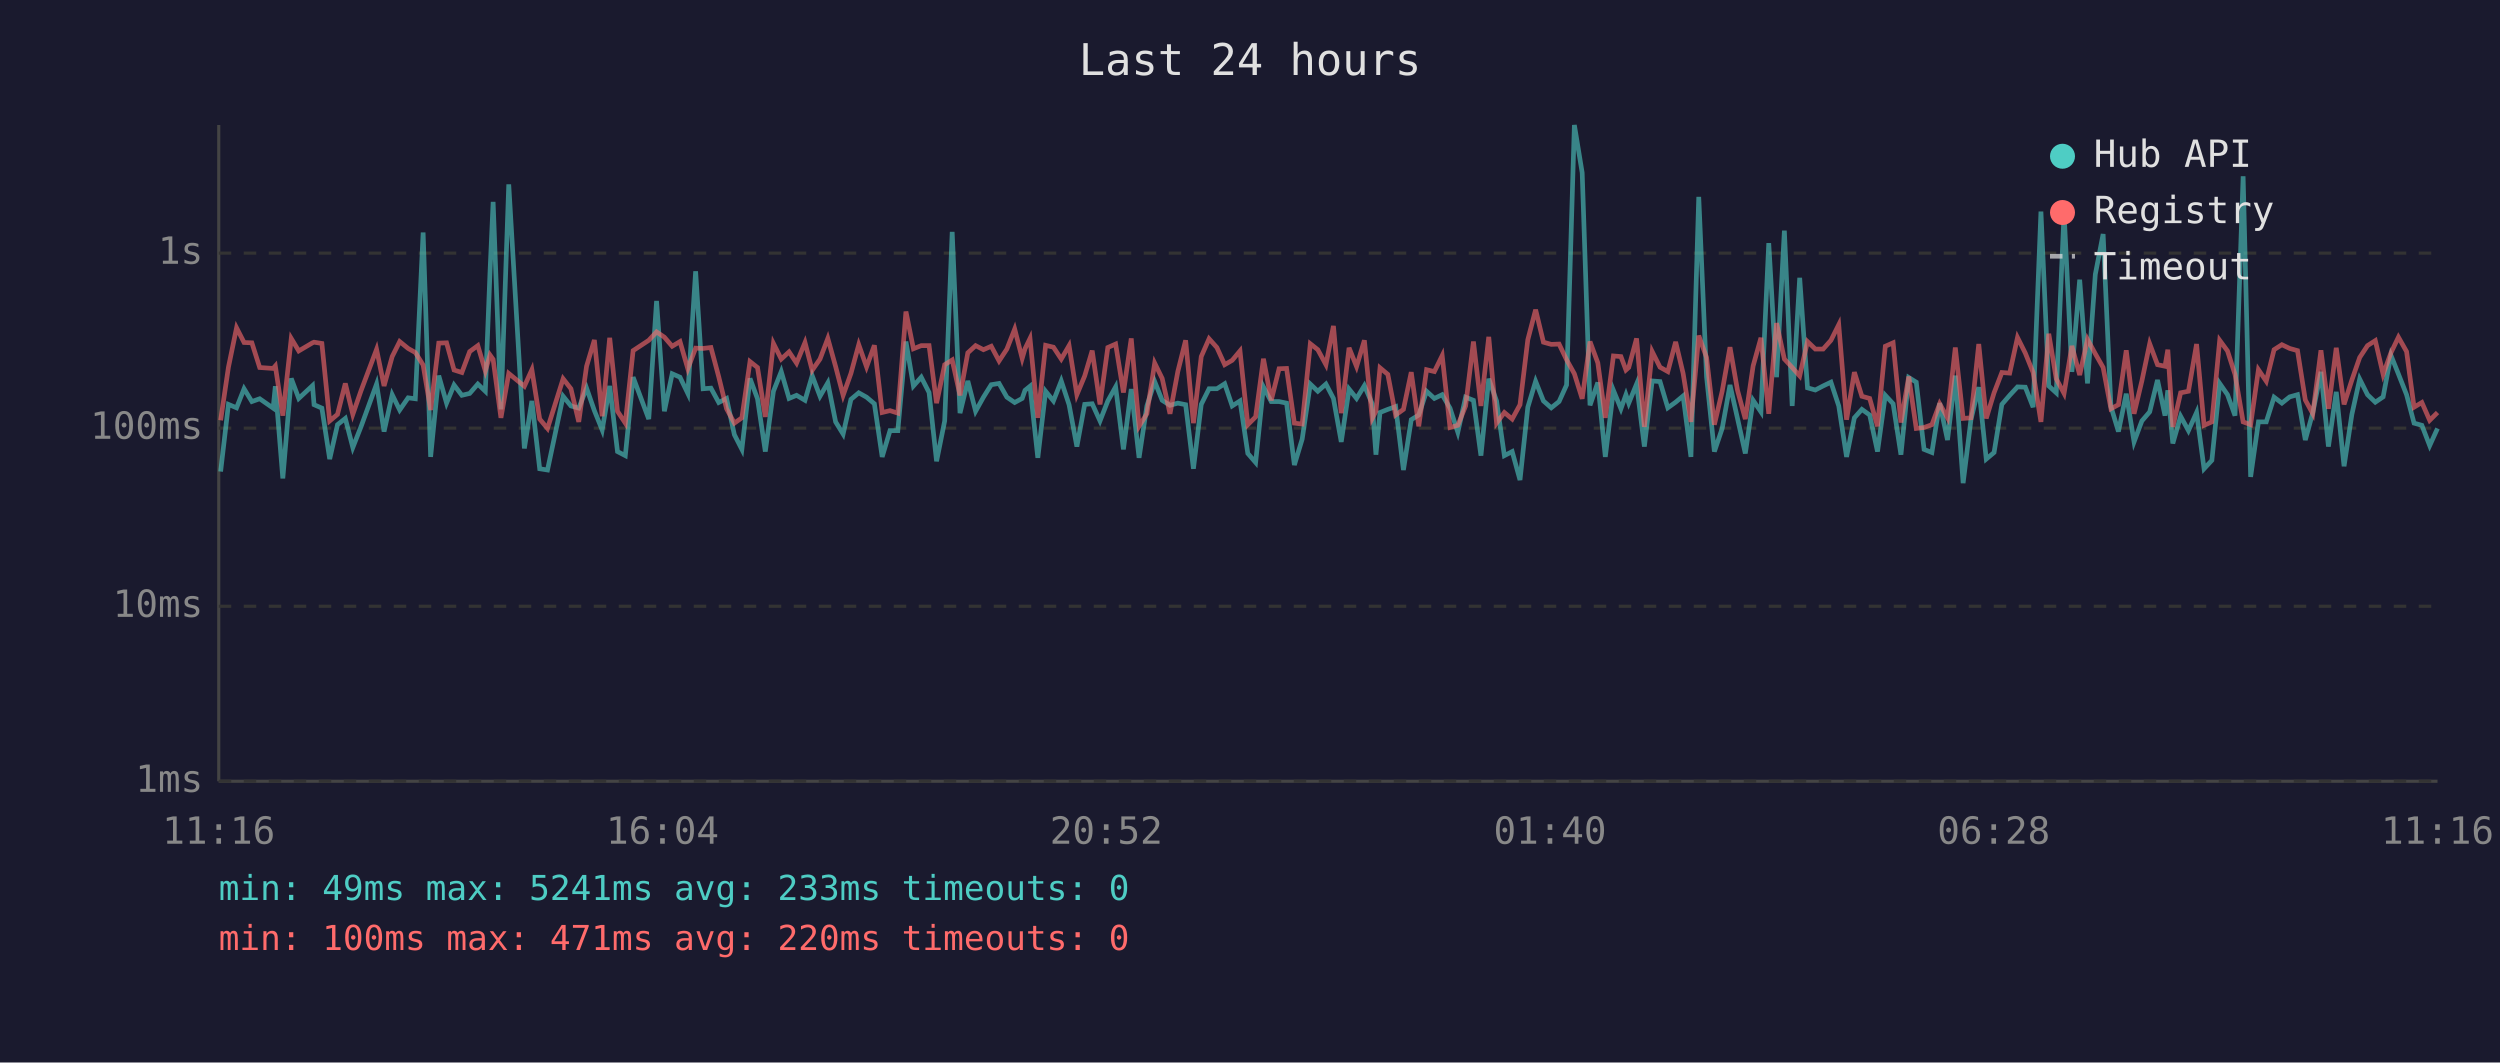
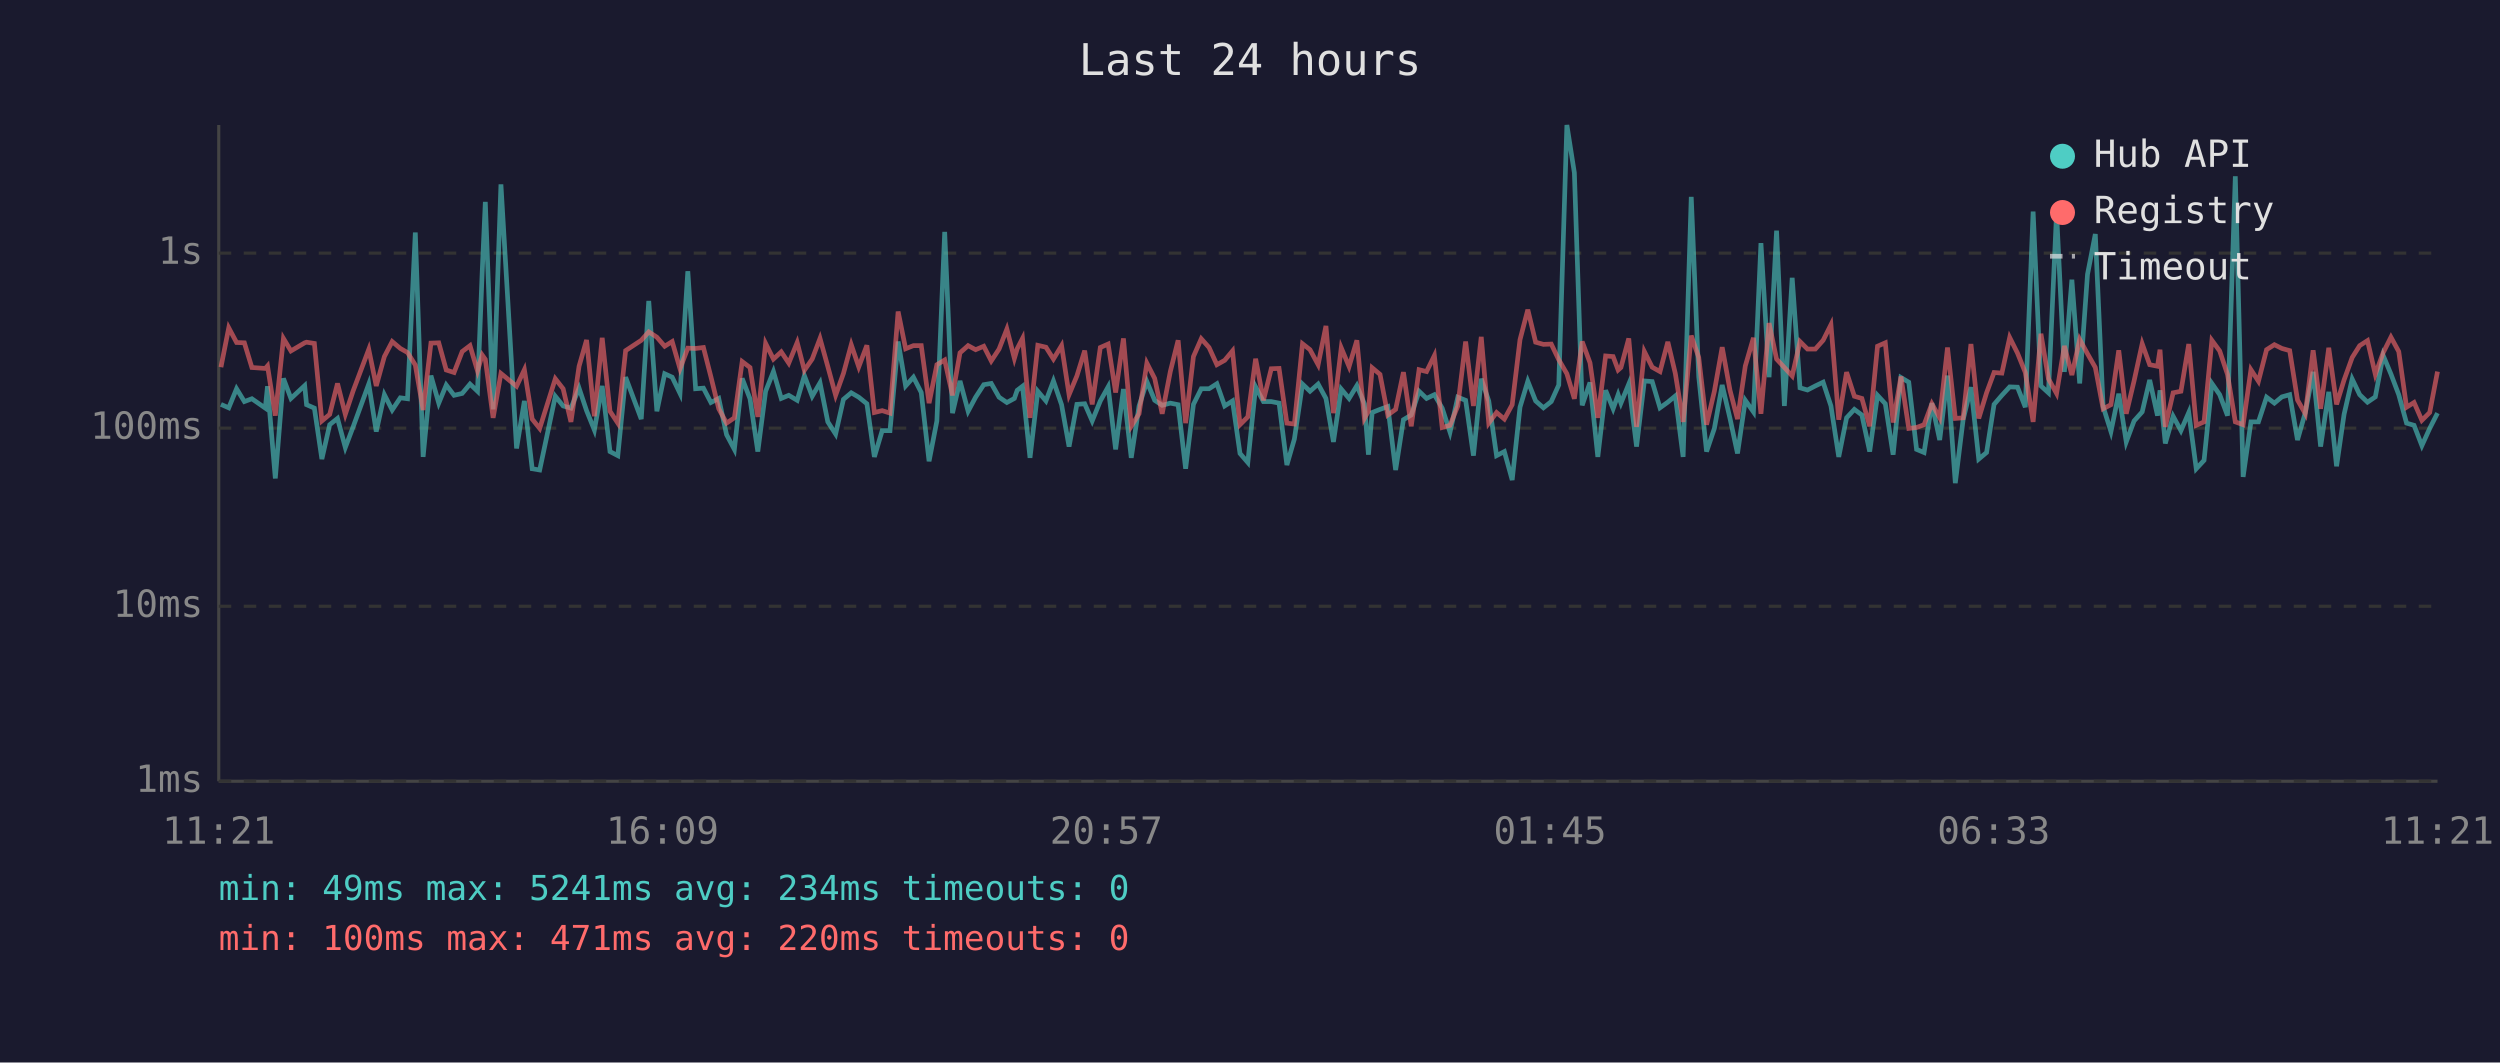
<svg xmlns="http://www.w3.org/2000/svg" viewBox="0 0 800 340" font-family="monospace" font-size="12">
  <rect width="800" height="340" fill="#1a1a2e" />
  <text x="400" y="24" fill="#e0e0e0" font-size="14" text-anchor="middle">Last 24 hours</text>
  <line x1="70" y1="40" x2="70" y2="250" stroke="#444" stroke-width="1" />
  <line x1="70" y1="250" x2="780" y2="250" stroke="#444" stroke-width="1" />
  <line x1="70" y1="250" x2="780" y2="250" stroke="#333" stroke-width="1" stroke-dasharray="4" />
  <text x="65" y="250" fill="#888" text-anchor="end" dominant-baseline="middle">1ms</text>
  <line x1="70" y1="194" x2="780" y2="194" stroke="#333" stroke-width="1" stroke-dasharray="4" />
  <text x="65" y="194" fill="#888" text-anchor="end" dominant-baseline="middle">10ms</text>
  <line x1="70" y1="137" x2="780" y2="137" stroke="#333" stroke-width="1" stroke-dasharray="4" />
  <text x="65" y="137" fill="#888" text-anchor="end" dominant-baseline="middle">100ms</text>
  <line x1="70" y1="81" x2="780" y2="81" stroke="#333" stroke-width="1" stroke-dasharray="4" />
  <text x="65" y="81" fill="#888" text-anchor="end" dominant-baseline="middle">1s</text>
-   <text x="70" y="270" fill="#888" text-anchor="middle">11:16</text>
-   <text x="212" y="270" fill="#888" text-anchor="middle">16:04</text>
-   <text x="354" y="270" fill="#888" text-anchor="middle">20:52</text>
-   <text x="496" y="270" fill="#888" text-anchor="middle">01:40</text>
-   <text x="638" y="270" fill="#888" text-anchor="middle">06:28</text>
-   <text x="780" y="270" fill="#888" text-anchor="middle">11:16</text>
-   <polyline points="70.6,150.9 73.1,129.4 75.7,130.5 78.1,124.4 80.6,128.5 83.1,127.6 87.4,130.6 88.1,123.6 90.5,153.1 93.2,121.1 95.6,127.5 100.0,123.4 100.5,129.5 103.0,130.6 105.5,146.9 108.0,135.9 110.5,133.9 112.9,143.2 115.5,136.6 120.5,122.9 122.9,138.1 125.5,126.3 127.9,131.2 130.6,127.3 132.9,127.6 135.4,74.4 137.8,146.2 140.4,120.2 142.9,129.0 145.3,123.2 147.8,126.5 150.3,125.9 152.9,122.9 155.3,125.2 156.8,87.1 157.8,64.6 160.3,131.0 162.8,59.0 167.8,143.5 170.2,128.3 172.7,150.0 175.2,150.4 180.2,126.8 182.7,129.9 185.2,130.6 187.7,124.2 190.2,131.4 192.7,137.6 195.1,123.5 197.6,144.5 200.1,145.8 202.6,120.7 207.6,134.1 210.1,96.3 212.6,131.6 215.1,119.6 217.6,120.7 220.1,125.9 222.6,86.8 225.0,124.4 227.5,124.2 230.0,128.8 232.5,127.5 235.0,139.1 237.4,143.8 240.0,121.1 242.4,127.6 244.9,144.5 247.5,125.2 250.0,118.9 252.5,127.5 254.9,126.5 257.6,128.1 259.9,120.2 262.4,126.8 264.9,122.5 267.4,135.0 269.8,138.9 272.3,127.8 274.8,125.7 277.3,127.1 279.8,129.2 282.3,146.2 284.8,137.8 287.3,137.8 289.9,109.3 292.3,123.5 294.8,120.7 297.3,125.6 299.7,147.6 302.3,134.7 304.7,74.2 307.2,132.2 309.7,121.9 312.2,131.6 314.7,127.1 317.2,123.1 319.7,122.7 322.2,127.1 324.7,128.8 327.1,127.5 328.0,124.9 329.6,123.6 332.1,146.5 334.6,125.2 337.1,128.3 339.6,121.9 342.1,129.5 344.6,142.9 347.1,129.4 349.5,129.2 352.0,134.7 354.5,128.3 357.0,123.8 359.5,143.8 362.0,124.5 364.5,146.5 367.0,129.9 369.5,122.1 371.9,128.1 374.4,129.7 376.9,129.0 379.4,129.5 381.9,150.0 384.4,129.4 386.9,124.4 389.4,124.4 391.9,122.8 394.3,129.9 396.8,128.3 399.3,145.1 401.8,148.0 404.3,123.8 406.8,128.5 409.3,128.5 411.7,129.0 414.2,148.8 416.7,140.5 419.3,122.9 421.7,125.2 424.3,122.9 426.7,127.5 429.2,141.4 431.7,124.5 434.1,127.5 436.6,123.4 439.1,129.2 440.3,145.5 441.6,132.0 444.1,131.0 446.6,130.1 449.1,150.4 451.6,134.3 454.0,132.8 456.5,125.2 459.0,127.5 461.5,126.3 464.0,130.6 466.5,138.3 469.0,127.1 471.5,128.1 473.9,145.8 476.4,121.2 478.9,128.3 481.4,145.8 483.9,144.5 486.4,153.6 488.9,130.3 491.4,122.0 493.9,128.3 496.4,130.5 498.9,128.5 501.3,123.2 503.8,40.0 506.3,55.3 508.8,129.7 511.3,122.4 513.7,146.2 516.3,124.9 518.7,130.8 520.3,126.3 521.2,129.0 523.7,122.9 526.2,142.9 528.7,121.9 531.2,122.1 533.7,130.5 536.2,128.7 538.6,126.7 541.1,146.2 543.6,63.0 546.1,120.6 548.6,144.5 551.1,137.1 553.6,123.2 556.0,133.9 558.5,145.1 561.0,128.1 563.5,131.8 566.0,77.8 568.5,120.7 571.0,73.8 573.5,129.9 575.9,88.9 578.4,124.1 580.9,124.8 583.4,123.5 585.9,122.3 588.4,129.9 590.9,146.2 593.4,133.7 595.8,131.0 598.3,132.8 600.8,144.5 603.3,126.5 605.8,129.2 608.3,145.5 610.8,120.8 613.2,122.3 615.7,143.8 618.2,144.8 620.7,129.0 623.2,140.8 625.7,120.2 628.2,154.6 630.7,134.3 633.2,123.9 635.6,146.9 638.1,144.8 640.6,129.4 643.1,126.5 645.6,123.8 648.1,123.9 650.6,130.3 653.1,67.7 655.6,123.5 658.0,125.7 660.5,68.0 663.0,119.0 665.5,89.5 668.0,122.7 670.5,87.8 673.0,74.9 675.5,130.1 677.9,138.1 680.4,126.0 682.9,141.4 685.4,134.7 687.9,131.8 690.4,121.6 692.8,133.0 693.7,124.9 695.3,141.9 697.8,133.2 700.3,137.8 702.9,132.0 705.3,150.0 707.8,147.3 710.3,122.7 712.8,126.3 715.2,133.0 717.8,56.4 720.2,152.6 722.7,135.0 725.2,135.0 727.7,127.1 730.2,129.0 732.7,127.0 735.2,126.3 737.7,140.8 740.1,132.0 742.7,119.0 745.1,142.9 747.6,125.4 750.1,149.2 752.6,132.6 755.1,121.3 757.6,126.3 760.1,128.7 762.6,127.0 765.1,113.7 767.5,119.7 770.1,126.3 772.5,135.4 775.0,136.1 777.5,142.6 780.0,137.1" fill="none" stroke="#4ecdc4" stroke-width="1.5" opacity="0.6" />
-   <polyline points="70.6,134.5 73.1,117.5 75.7,104.9 78.1,109.6 80.6,109.7 83.1,117.6 87.4,117.9 88.1,117.1 90.5,133.0 93.2,108.3 95.6,112.3 100.0,109.7 100.5,109.5 103.0,109.9 105.5,134.7 108.0,132.6 110.5,122.7 112.9,132.6 115.5,125.1 120.5,111.8 122.9,123.5 125.5,114.1 127.9,109.3 130.6,111.5 132.9,112.8 135.4,116.8 137.8,131.2 140.4,109.8 142.9,109.7 145.3,118.4 147.8,119.2 150.3,112.5 152.9,110.6 155.3,118.7 156.8,113.6 157.8,115.0 160.3,133.7 162.8,119.5 167.8,123.6 170.2,118.3 172.7,134.1 175.2,137.1 180.2,121.2 182.7,124.4 185.2,135.0 187.7,117.2 190.2,108.8 192.7,133.2 195.1,108.1 197.6,131.6 200.1,135.4 202.6,112.2 207.6,108.9 210.1,106.2 212.6,107.9 215.1,110.8 217.6,109.3 220.1,118.0 222.6,111.4 225.0,111.5 227.5,111.2 230.0,120.6 232.5,130.8 235.0,135.4 237.4,133.7 240.0,115.7 242.4,117.6 244.9,133.4 247.5,109.9 250.0,114.9 252.5,112.6 254.9,116.2 257.6,109.6 259.9,118.5 262.4,114.9 264.9,108.3 267.4,117.3 269.8,126.5 272.3,119.5 274.8,110.3 277.3,117.4 279.8,110.5 282.3,132.0 284.8,131.4 287.3,132.2 289.9,99.7 292.3,111.6 294.8,110.6 297.3,110.6 299.7,129.0 302.3,116.7 304.7,115.2 307.2,126.5 309.7,112.9 312.2,110.6 314.7,111.9 317.2,110.8 319.7,115.5 322.2,111.7 324.7,105.3 327.1,114.7 328.0,111.6 329.6,108.3 332.1,133.7 334.6,110.5 337.1,111.1 339.6,114.9 342.1,110.6 344.6,126.3 347.1,120.3 349.5,112.2 352.0,129.4 354.5,111.2 357.0,110.1 359.5,125.6 362.0,108.3 364.5,136.4 367.0,132.4 369.5,116.2 371.9,121.1 374.4,132.4 376.9,118.9 379.4,108.9 381.9,135.4 384.4,114.1 386.9,108.4 389.4,111.2 391.9,116.7 394.3,115.3 396.8,112.3 399.3,135.9 401.8,133.4 404.3,114.8 406.8,128.1 409.3,118.0 411.7,117.9 414.2,135.4 416.7,135.7 419.3,110.0 421.7,111.9 424.3,116.7 426.7,104.3 429.2,132.2 431.7,111.3 434.1,117.3 436.6,108.9 439.1,133.9 440.3,131.6 441.6,117.7 444.1,119.8 446.6,132.8 449.1,131.0 451.6,119.1 454.0,136.4 456.5,118.3 459.0,118.9 461.5,113.8 464.0,136.8 466.5,136.1 469.0,129.9 471.5,109.3 473.9,129.9 476.4,107.8 478.9,135.4 481.4,132.0 483.9,134.1 486.4,129.5 488.9,108.7 491.4,99.1 493.9,109.5 496.4,110.2 498.9,110.1 501.3,115.1 503.8,119.6 506.3,127.6 508.8,109.3 511.3,116.1 513.7,133.7 516.3,113.9 518.7,114.1 520.3,118.4 521.2,117.6 523.7,108.3 526.2,136.6 528.7,112.5 531.2,117.5 533.7,118.9 536.2,109.4 538.6,119.5 541.1,135.0 543.6,107.4 546.1,114.4 548.6,135.9 551.1,125.2 553.6,111.1 556.0,124.9 558.5,134.1 561.0,117.1 563.5,108.1 566.0,132.4 568.5,103.4 571.0,114.9 573.5,117.6 575.9,120.3 578.4,109.3 580.9,111.7 583.4,111.7 585.9,108.9 588.4,103.9 590.9,134.3 593.4,119.1 595.8,126.8 598.3,127.5 600.8,136.4 603.3,110.8 605.8,109.7 608.3,135.2 610.8,120.5 613.2,137.1 615.7,136.8 618.2,135.9 620.7,129.2 623.2,133.7 625.7,111.2 628.2,133.9 630.7,133.7 633.2,110.1 635.6,133.9 638.1,125.7 640.6,119.2 643.1,119.4 645.6,108.0 648.1,113.0 650.6,119.2 653.1,135.0 655.6,106.8 658.0,121.2 660.5,125.9 663.0,110.7 665.5,120.0 668.0,108.6 670.5,113.2 673.0,117.6 675.5,130.8 677.9,129.5 680.4,112.1 682.9,132.4 685.4,121.9 687.9,110.0 690.4,116.7 692.8,117.2 693.7,111.9 695.3,136.6 697.8,125.7 700.3,125.2 702.9,110.1 705.3,136.1 707.8,135.0 710.3,108.9 712.8,112.3 715.2,119.8 717.8,135.0 720.2,135.9 722.7,118.3 725.2,122.0 727.7,111.9 730.2,110.3 732.7,111.5 735.2,112.2 737.7,128.0 740.1,132.4 742.7,112.1 745.1,130.8 747.6,111.3 750.1,129.4 752.6,121.6 755.1,114.4 757.6,110.6 760.1,109.0 762.6,119.8 765.1,112.9 767.5,107.9 770.1,112.5 772.5,130.3 775.0,128.8 777.5,134.5 780.0,132.0" fill="none" stroke="#ff6b6b" stroke-width="1.5" opacity="0.6" />
+   <text x="70" y="270" fill="#888" text-anchor="middle">11:21</text>
+   <text x="212" y="270" fill="#888" text-anchor="middle">16:09</text>
+   <text x="354" y="270" fill="#888" text-anchor="middle">20:57</text>
+   <text x="496" y="270" fill="#888" text-anchor="middle">01:45</text>
+   <text x="638" y="270" fill="#888" text-anchor="middle">06:33</text>
+   <text x="780" y="270" fill="#888" text-anchor="middle">11:21</text>
+   <polyline points="70.7,129.4 73.2,130.5 75.7,124.4 78.2,128.5 80.6,127.6 84.9,130.6 85.6,123.6 88.1,153.1 90.7,121.1 93.1,127.5 97.5,123.4 98.1,129.5 100.6,130.6 103.0,146.9 105.5,135.9 108.0,133.9 110.5,143.2 113.0,136.6 118.0,122.9 120.4,138.1 123.0,126.3 125.5,131.2 128.1,127.3 130.4,127.6 132.9,74.4 135.4,146.2 137.9,120.2 140.4,129.0 142.8,123.2 145.3,126.5 147.9,125.9 150.4,122.9 152.8,125.2 154.3,87.1 155.3,64.6 157.8,131.0 160.3,59.0 165.3,143.5 167.8,128.3 170.3,150.0 172.7,150.4 177.7,126.8 180.2,129.9 182.7,130.6 185.3,124.2 187.7,131.4 190.2,137.6 192.7,123.5 195.2,144.5 197.7,145.8 200.2,120.7 205.2,134.1 207.6,96.3 210.2,131.6 212.7,119.6 215.1,120.7 217.6,125.9 220.1,86.8 222.6,124.4 225.1,124.2 227.5,128.8 230.0,127.5 232.5,139.1 235.0,143.8 237.5,121.1 240.0,127.6 242.5,144.5 245.0,125.2 247.5,118.9 250.0,127.5 252.4,126.5 255.1,128.1 257.4,120.2 259.9,126.8 262.4,122.5 264.9,135.0 267.4,138.9 269.9,127.8 272.4,125.7 274.8,127.1 277.4,129.2 279.8,146.2 282.3,137.8 284.8,137.8 287.4,109.3 289.8,123.5 292.3,120.7 294.8,125.6 297.3,147.6 299.8,134.7 302.3,74.2 304.8,132.2 307.2,121.9 309.8,131.6 312.2,127.1 314.8,123.1 317.2,122.7 319.7,127.1 322.2,128.8 324.6,127.5 325.5,124.9 327.2,123.6 329.6,146.5 332.1,125.2 334.7,128.3 337.1,121.9 339.7,129.5 342.1,142.9 344.6,129.4 347.1,129.2 349.5,134.7 352.1,128.3 354.6,123.8 357.0,143.8 359.5,124.5 362.0,146.5 364.5,129.9 367.0,122.1 369.5,128.1 371.9,129.7 374.5,129.0 377.0,129.5 379.4,150.0 381.9,129.4 384.4,124.4 386.9,124.4 389.4,122.8 391.9,129.9 394.4,128.3 396.8,145.1 399.3,148.0 401.8,123.8 404.3,128.5 406.8,128.5 409.3,129.0 411.8,148.8 414.2,140.5 416.8,122.9 419.2,125.2 421.8,122.9 424.3,127.5 426.7,141.4 429.2,124.5 431.7,127.5 434.2,123.4 436.6,129.2 437.9,145.5 439.1,132.0 441.6,131.0 444.1,130.1 446.6,150.4 449.1,134.3 451.6,132.8 454.1,125.2 456.5,127.5 459.0,126.3 461.5,130.6 464.0,138.3 466.5,127.1 469.0,128.1 471.5,145.8 474.0,121.2 476.4,128.3 478.9,145.8 481.4,144.5 483.9,153.6 486.4,130.3 488.9,122.0 491.4,128.3 493.9,130.5 496.4,128.5 498.8,123.2 501.4,40.0 503.8,55.3 506.3,129.7 508.8,122.4 511.3,146.2 513.8,124.9 516.2,130.8 517.8,126.3 518.7,129.0 521.2,122.9 523.7,142.9 526.2,121.9 528.7,122.1 531.2,130.5 533.7,128.7 536.1,126.7 538.6,146.2 541.2,63.0 543.6,120.6 546.1,144.5 548.6,137.1 551.1,123.2 553.6,133.9 556.0,145.1 558.5,128.1 561.1,131.8 563.5,77.8 566.1,120.7 568.5,73.8 571.0,129.9 573.5,88.9 576.0,124.1 578.4,124.8 580.9,123.5 583.4,122.3 585.9,129.9 588.4,146.2 590.9,133.7 593.4,131.0 595.8,132.8 598.3,144.5 600.8,126.5 603.3,129.2 605.8,145.5 608.3,120.8 610.8,122.3 613.3,143.8 615.7,144.8 618.2,129.0 620.7,140.8 623.2,120.2 625.7,154.6 628.2,134.3 630.7,123.9 633.2,146.9 635.7,144.8 638.1,129.4 640.6,126.5 643.1,123.8 645.6,123.9 648.1,130.3 650.6,67.7 653.1,123.5 655.5,125.7 658.1,68.0 660.6,119.0 663.0,89.5 665.5,122.7 668.0,87.8 670.5,74.9 673.0,130.1 675.5,138.1 678.0,126.0 680.4,141.4 682.9,134.7 685.5,131.8 687.9,121.6 690.4,133.0 691.2,124.9 692.9,141.9 695.4,133.2 697.9,137.8 700.4,132.0 702.8,150.0 705.3,147.3 707.8,122.7 710.3,126.3 712.8,133.0 715.3,56.4 717.8,152.6 720.3,135.0 722.7,135.0 725.3,127.1 727.8,129.0 730.2,127.0 732.7,126.3 735.2,140.8 737.7,132.0 740.2,119.0 742.6,142.9 745.2,125.4 747.7,149.2 750.1,132.6 752.7,121.3 755.1,126.3 757.6,128.7 760.1,127.0 762.6,113.7 765.1,119.7 767.6,126.3 770.1,135.4 772.5,136.1 775.0,142.6 777.5,137.1 780.0,132.2" fill="none" stroke="#4ecdc4" stroke-width="1.5" opacity="0.6" />
+   <polyline points="70.7,117.5 73.2,104.9 75.7,109.6 78.2,109.7 80.6,117.6 84.9,117.9 85.6,117.1 88.1,133.0 90.7,108.3 93.1,112.3 97.5,109.7 98.1,109.5 100.6,109.9 103.0,134.7 105.5,132.6 108.0,122.7 110.5,132.6 113.0,125.1 118.0,111.8 120.4,123.5 123.0,114.1 125.5,109.3 128.1,111.5 130.4,112.8 132.9,116.8 135.4,131.2 137.9,109.8 140.4,109.7 142.8,118.4 145.3,119.2 147.9,112.5 150.4,110.6 152.8,118.7 154.3,113.6 155.3,115.0 157.8,133.7 160.3,119.5 165.3,123.6 167.8,118.3 170.3,134.1 172.7,137.1 177.7,121.2 180.2,124.4 182.7,135.0 185.3,117.2 187.7,108.8 190.2,133.2 192.7,108.1 195.2,131.6 197.7,135.4 200.2,112.2 205.2,108.9 207.6,106.2 210.2,107.9 212.7,110.8 215.1,109.3 217.6,118.0 220.1,111.4 222.6,111.5 225.1,111.2 227.5,120.6 230.0,130.8 232.5,135.4 235.0,133.7 237.5,115.7 240.0,117.6 242.5,133.4 245.0,109.9 247.5,114.9 250.0,112.6 252.4,116.2 255.1,109.6 257.4,118.5 259.9,114.9 262.4,108.3 264.9,117.3 267.4,126.5 269.9,119.5 272.4,110.3 274.8,117.4 277.4,110.5 279.8,132.0 282.3,131.4 284.8,132.2 287.4,99.7 289.8,111.6 292.3,110.6 294.8,110.6 297.3,129.0 299.8,116.7 302.3,115.2 304.8,126.5 307.2,112.9 309.8,110.6 312.2,111.9 314.8,110.8 317.2,115.5 319.7,111.7 322.2,105.3 324.6,114.7 325.5,111.6 327.2,108.3 329.6,133.7 332.1,110.5 334.7,111.1 337.1,114.9 339.7,110.6 342.1,126.3 344.6,120.3 347.1,112.2 349.5,129.4 352.1,111.2 354.6,110.1 357.0,125.6 359.5,108.3 362.0,136.4 364.5,132.4 367.0,116.2 369.5,121.1 371.9,132.4 374.5,118.9 377.0,108.9 379.4,135.4 381.9,114.1 384.4,108.4 386.9,111.2 389.4,116.7 391.9,115.3 394.4,112.3 396.8,135.9 399.3,133.4 401.8,114.8 404.3,128.1 406.8,118.0 409.3,117.9 411.8,135.4 414.2,135.7 416.8,110.0 419.2,111.9 421.8,116.7 424.3,104.3 426.7,132.2 429.2,111.3 431.7,117.3 434.2,108.9 436.6,133.9 437.9,131.6 439.1,117.7 441.6,119.8 444.1,132.8 446.6,131.0 449.1,119.1 451.6,136.4 454.1,118.3 456.5,118.9 459.0,113.8 461.5,136.8 464.0,136.1 466.5,129.9 469.0,109.3 471.5,129.9 474.0,107.8 476.4,135.4 478.9,132.0 481.4,134.1 483.9,129.5 486.4,108.7 488.9,99.1 491.4,109.5 493.9,110.2 496.4,110.1 498.8,115.1 501.4,119.6 503.8,127.6 506.3,109.3 508.8,116.1 511.3,133.7 513.8,113.9 516.2,114.1 517.8,118.4 518.7,117.6 521.2,108.3 523.7,136.6 526.2,112.5 528.7,117.5 531.2,118.9 533.7,109.4 536.1,119.5 538.6,135.0 541.2,107.4 543.6,114.4 546.1,135.9 548.6,125.2 551.1,111.1 553.6,124.9 556.0,134.1 558.5,117.1 561.1,108.1 563.5,132.4 566.1,103.4 568.5,114.9 571.0,117.6 573.5,120.3 576.0,109.3 578.4,111.7 580.9,111.7 583.4,108.9 585.9,103.9 588.4,134.3 590.9,119.1 593.4,126.8 595.8,127.5 598.3,136.4 600.8,110.8 603.3,109.7 605.8,135.2 608.3,120.5 610.8,137.1 613.3,136.8 615.7,135.9 618.2,129.2 620.7,133.7 623.2,111.2 625.7,133.9 628.2,133.7 630.7,110.1 633.2,133.9 635.7,125.7 638.1,119.2 640.6,119.4 643.1,108.0 645.6,113.0 648.1,119.2 650.6,135.0 653.1,106.8 655.5,121.2 658.1,125.9 660.6,110.7 663.0,120.0 665.5,108.6 668.0,113.2 670.5,117.6 673.0,130.8 675.5,129.5 678.0,112.1 680.4,132.4 682.9,121.9 685.5,110.0 687.9,116.7 690.4,117.2 691.2,111.9 692.9,136.6 695.4,125.7 697.9,125.2 700.4,110.1 702.8,136.1 705.3,135.0 707.8,108.9 710.3,112.3 712.8,119.8 715.3,135.0 717.8,135.9 720.3,118.3 722.7,122.0 725.3,111.9 727.8,110.3 730.2,111.5 732.7,112.2 735.2,128.0 737.7,132.4 740.2,112.1 742.6,130.8 745.2,111.3 747.7,129.4 750.1,121.6 752.7,114.4 755.1,110.6 757.6,109.0 760.1,119.8 762.6,112.9 765.1,107.9 767.6,112.5 770.1,130.3 772.5,128.8 775.0,134.5 777.5,132.0 780.0,118.9" fill="none" stroke="#ff6b6b" stroke-width="1.5" opacity="0.6" />
  <circle cx="660" cy="50" r="4" fill="#4ecdc4" />
  <text x="670" y="50" fill="#e0e0e0" dominant-baseline="middle">Hub API</text>
  <circle cx="660" cy="68" r="4" fill="#ff6b6b" />
  <text x="670" y="68" fill="#e0e0e0" dominant-baseline="middle">Registry</text>
  <line x1="656" y1="82" x2="664" y2="82" stroke="#e0e0e0" stroke-width="1.5" stroke-dasharray="4,3" opacity="0.7" />
  <text x="670" y="86" fill="#e0e0e0" dominant-baseline="middle">Timeout</text>
-   <text x="70" y="288" fill="#4ecdc4" font-size="11">min: 49ms  max: 5241ms  avg: 233ms  timeouts: 0</text>
+   <text x="70" y="288" fill="#4ecdc4" font-size="11">min: 49ms  max: 5241ms  avg: 234ms  timeouts: 0</text>
  <text x="70" y="304" fill="#ff6b6b" font-size="11">min: 100ms  max: 471ms  avg: 220ms  timeouts: 0</text>
</svg>
